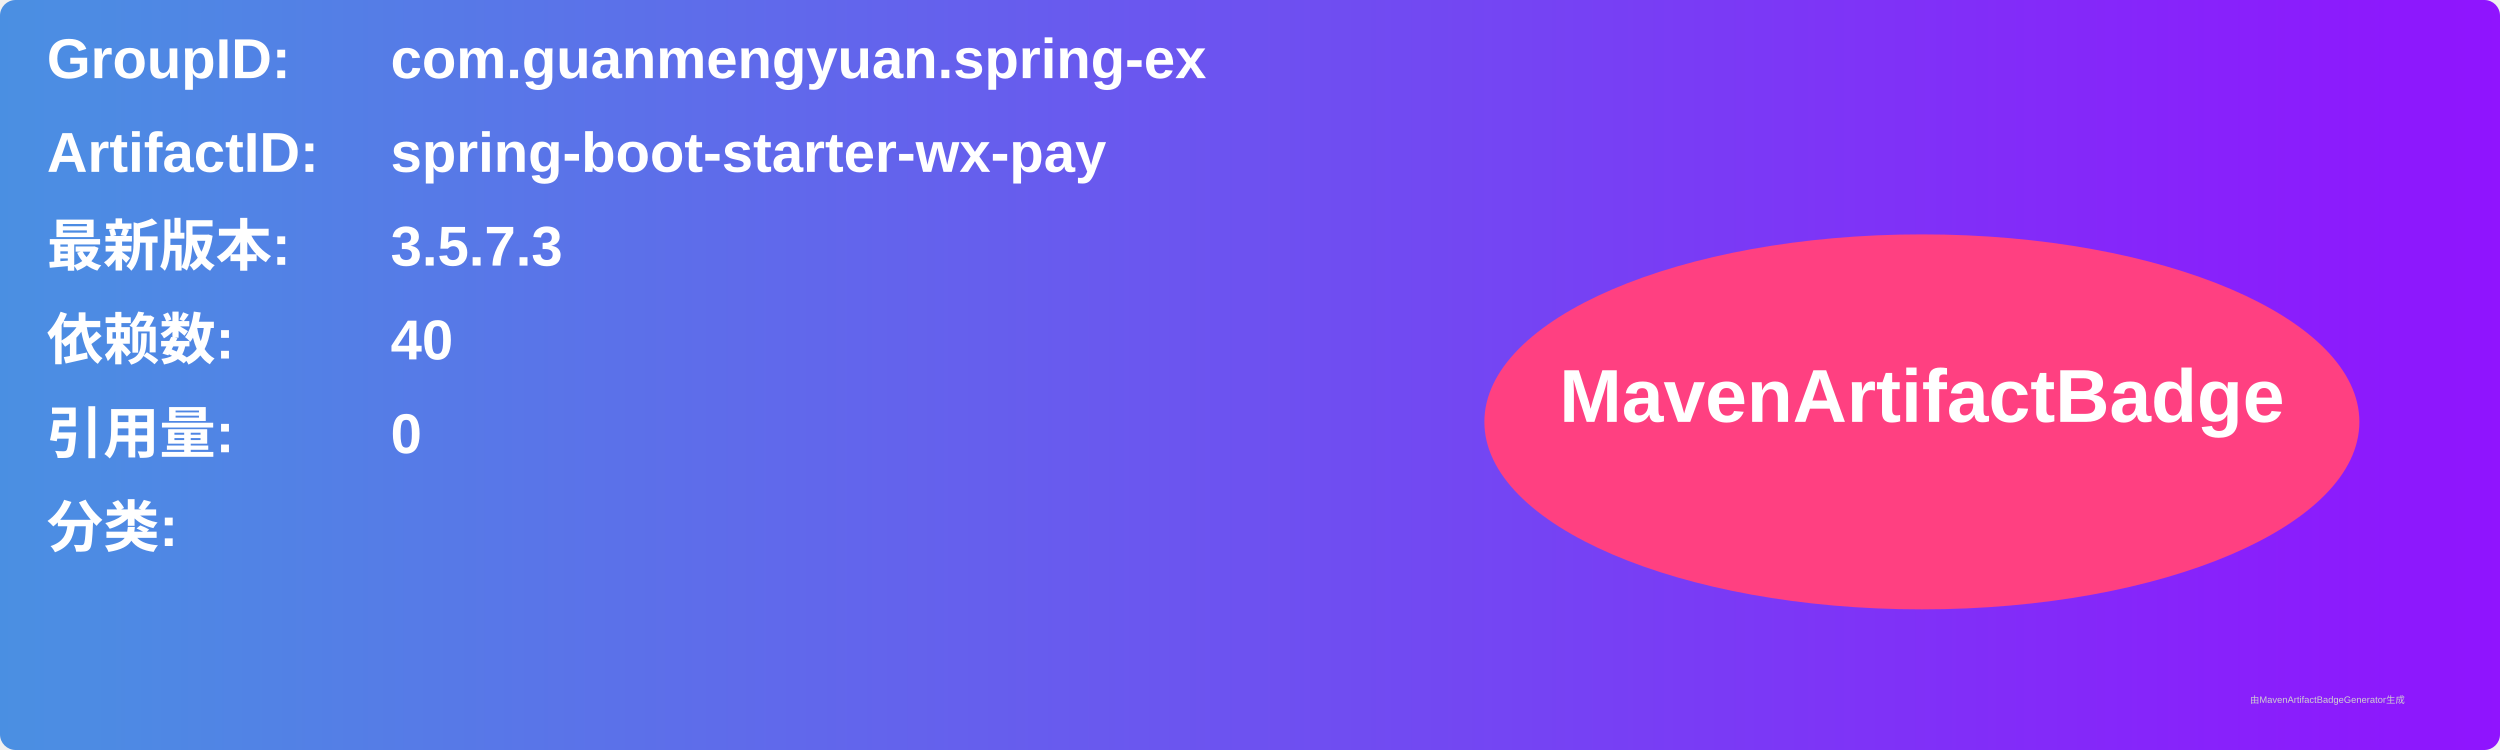
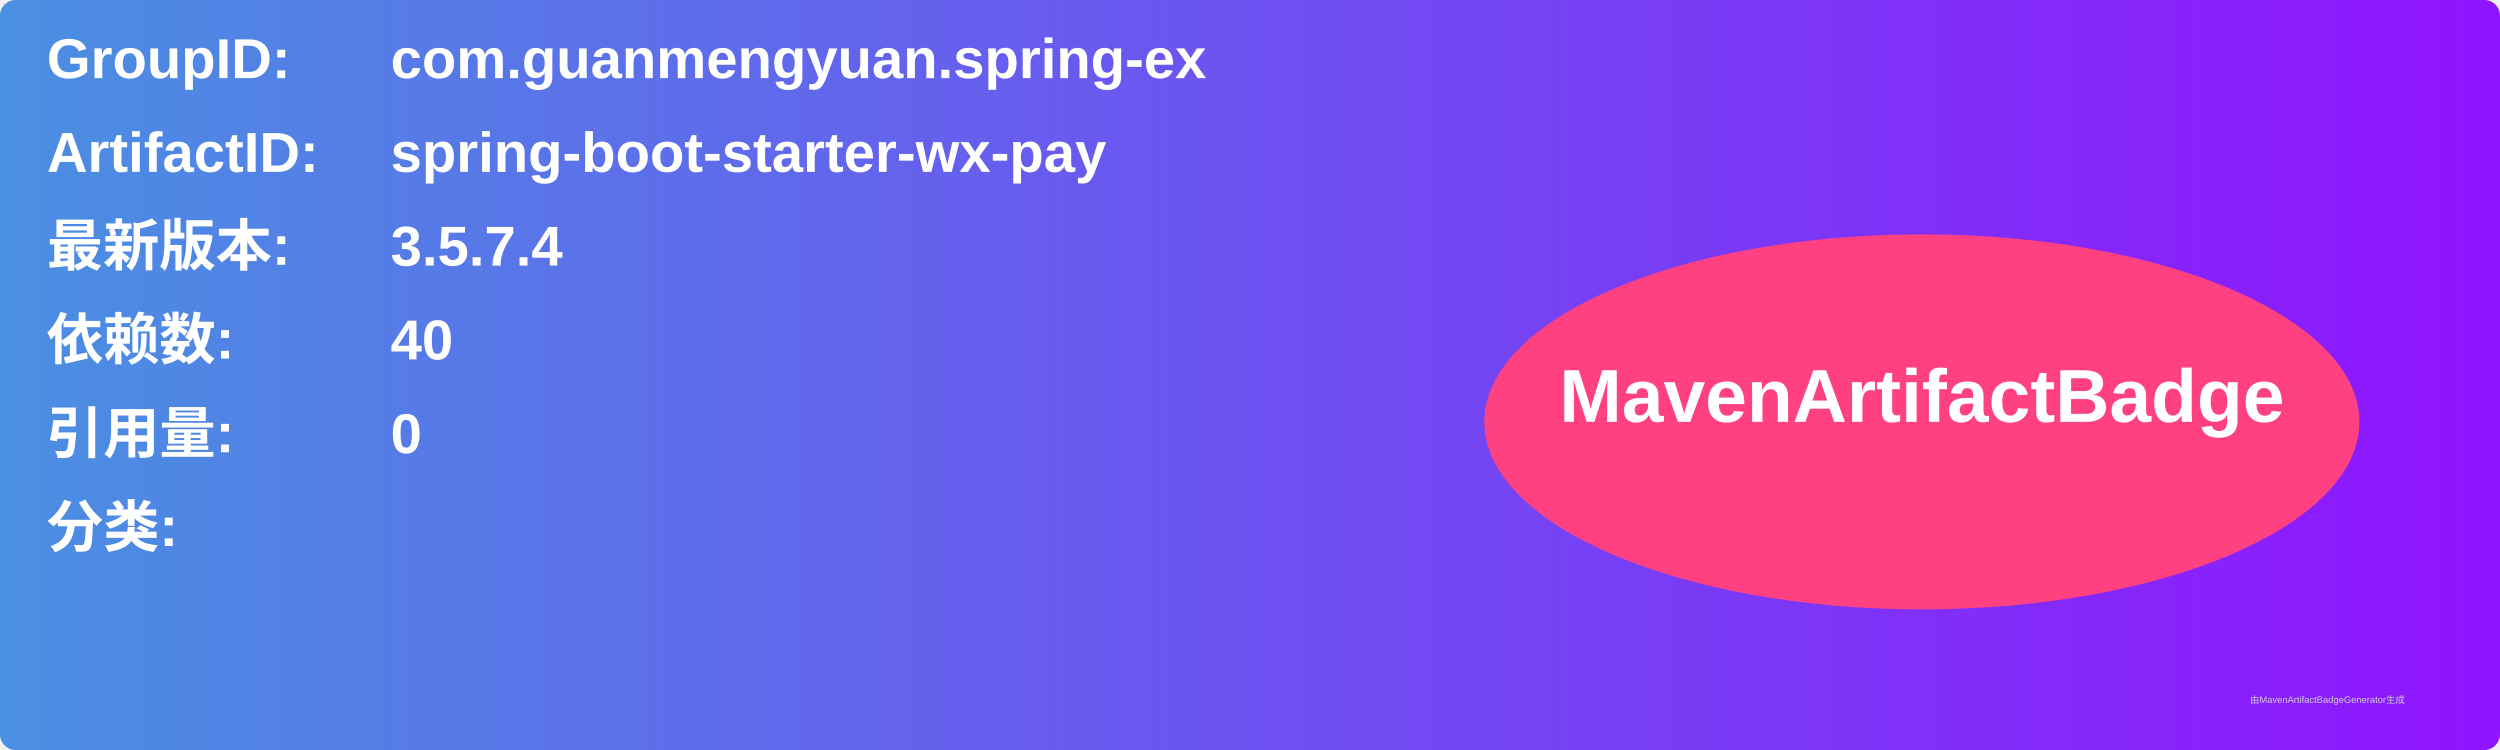
<svg xmlns="http://www.w3.org/2000/svg" width="800" height="240" viewBox="0 0 800 240">
  <linearGradient id="grad" x1="0%" y1="0%" x2="100%" y2="0%">
    <stop offset="0%" stop-color="#4a90e2" />
    <stop offset="100%" stop-color="#9013fe" />
  </linearGradient>
  <rect width="100%" height="100%" rx="5" ry="5" fill="url(#grad)" />
  <g transform="translate(15, 15)">
    <text x="0" y="10" font-family="Arial" font-size="18" fill="white" font-weight="bold" width="260">GroupID:</text>
    <text x="110" y="10" font-family="Arial" font-size="18" fill="white" font-weight="bold" width="460">com.guanmengyuan.spring-ex</text>
    <text x="0" y="40" font-family="Arial" font-size="18" fill="white" font-weight="bold" width="260">ArtifactID:</text>
    <text x="110" y="40" font-family="Arial" font-size="18" fill="white" font-weight="bold" width="460">spring-boot-starter-wx-pay</text>
    <text x="0" y="70" font-family="Arial" font-size="18" fill="white" font-weight="bold">最新版本:</text>
    <text x="110" y="70" font-family="Arial" font-size="18" fill="white" font-weight="bold">
-       <tspan font-weight="bold">3.5.7.3</tspan>
+       <tspan font-weight="bold">3.5.7.4</tspan>
    </text>
    <text x="0" y="100" font-family="Arial" font-size="18" fill="white" font-weight="bold">依赖数: </text>
    <text x="110" y="100" font-family="Arial" font-size="18" fill="white">
      <tspan font-weight="bold">40</tspan>
    </text>
    <text x="0" y="130" font-family="Arial" font-size="18" fill="white" font-weight="bold">引用量: </text>
    <text x="110" y="130" font-family="Arial" font-size="18" fill="white">
      <tspan font-weight="bold">0</tspan>
    </text>
    <text x="0" y="160" font-family="Arial" font-size="18" fill="white" font-weight="bold">分类:</text>
    <text x="10" y="190" font-family="Arial" font-size="10" fill="white">
      <tspan font-weight="bold" />
    </text>
    <ellipse cx="600" cy="120" rx="140" ry="60" fill="#ff4081" />
    <text x="600" y="120" text-anchor="middle" font-family="Arial" font-size="24" fill="white" font-weight="bold">MavenArtifactBadge</text>
  </g>
  <text x="720" y="225" font-family="Arial" font-size="3" fill="#d0d0d0">由MavenArtifactBadgeGenerator生成</text>
</svg>
